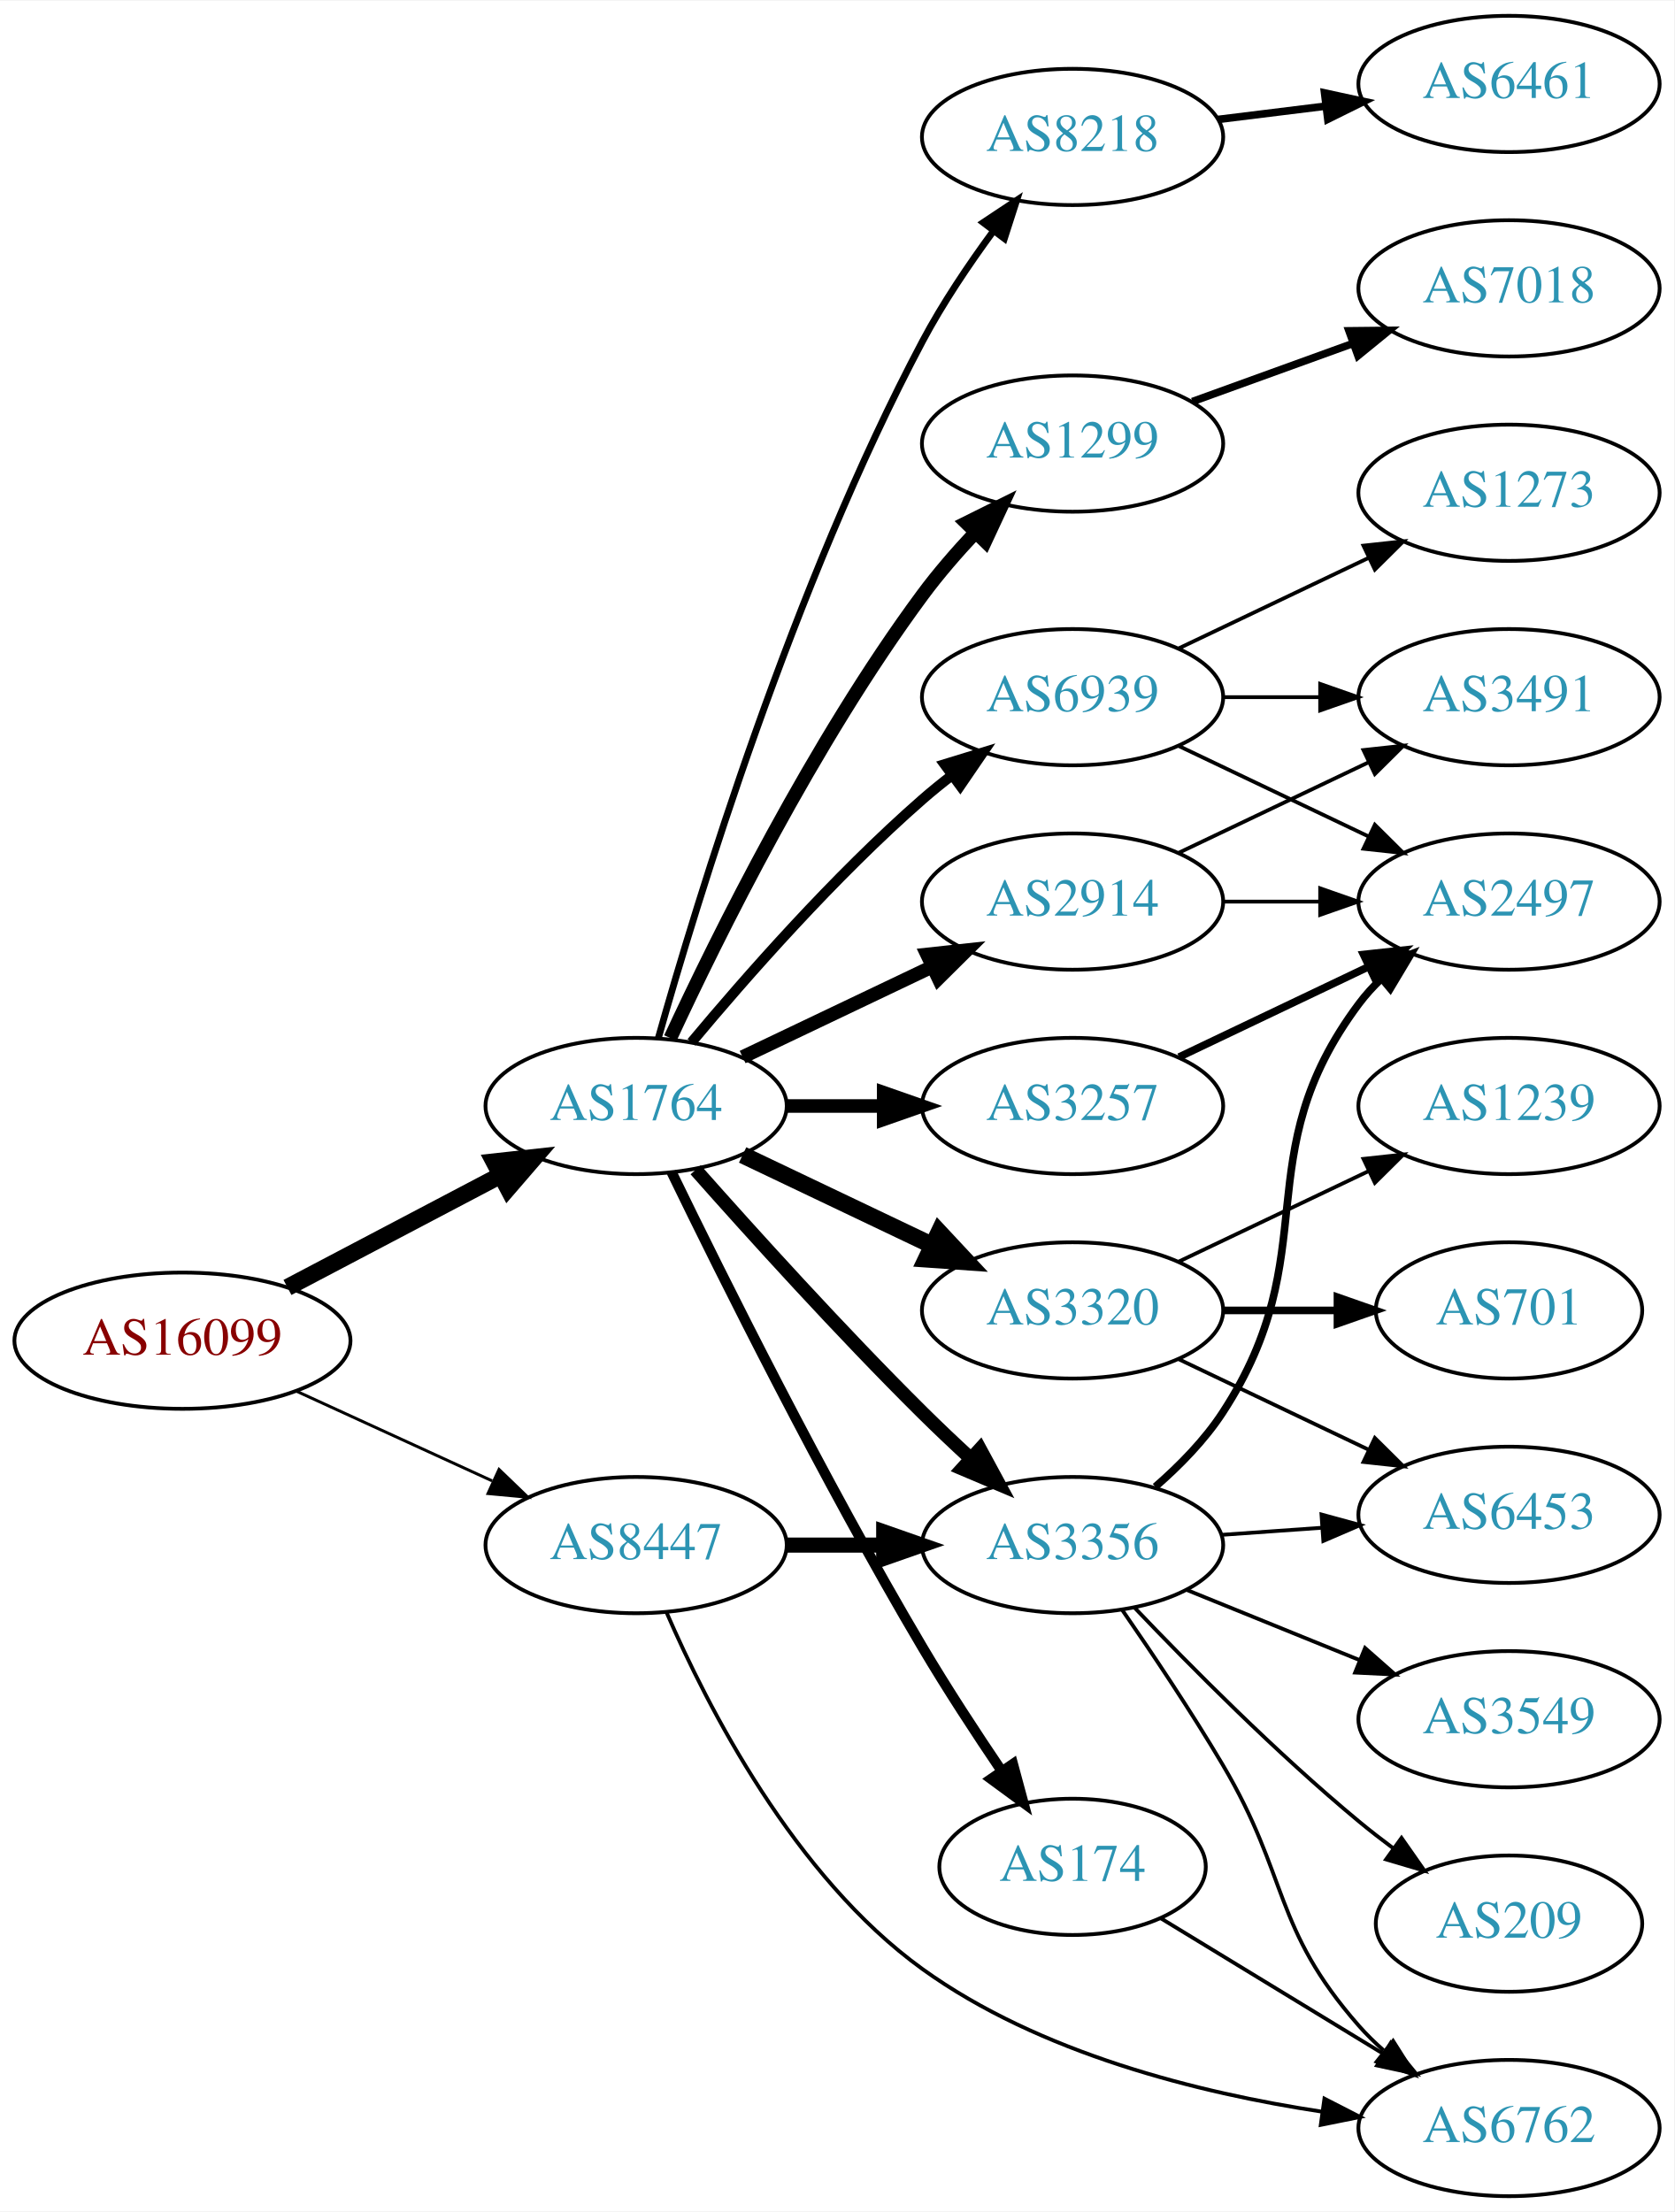
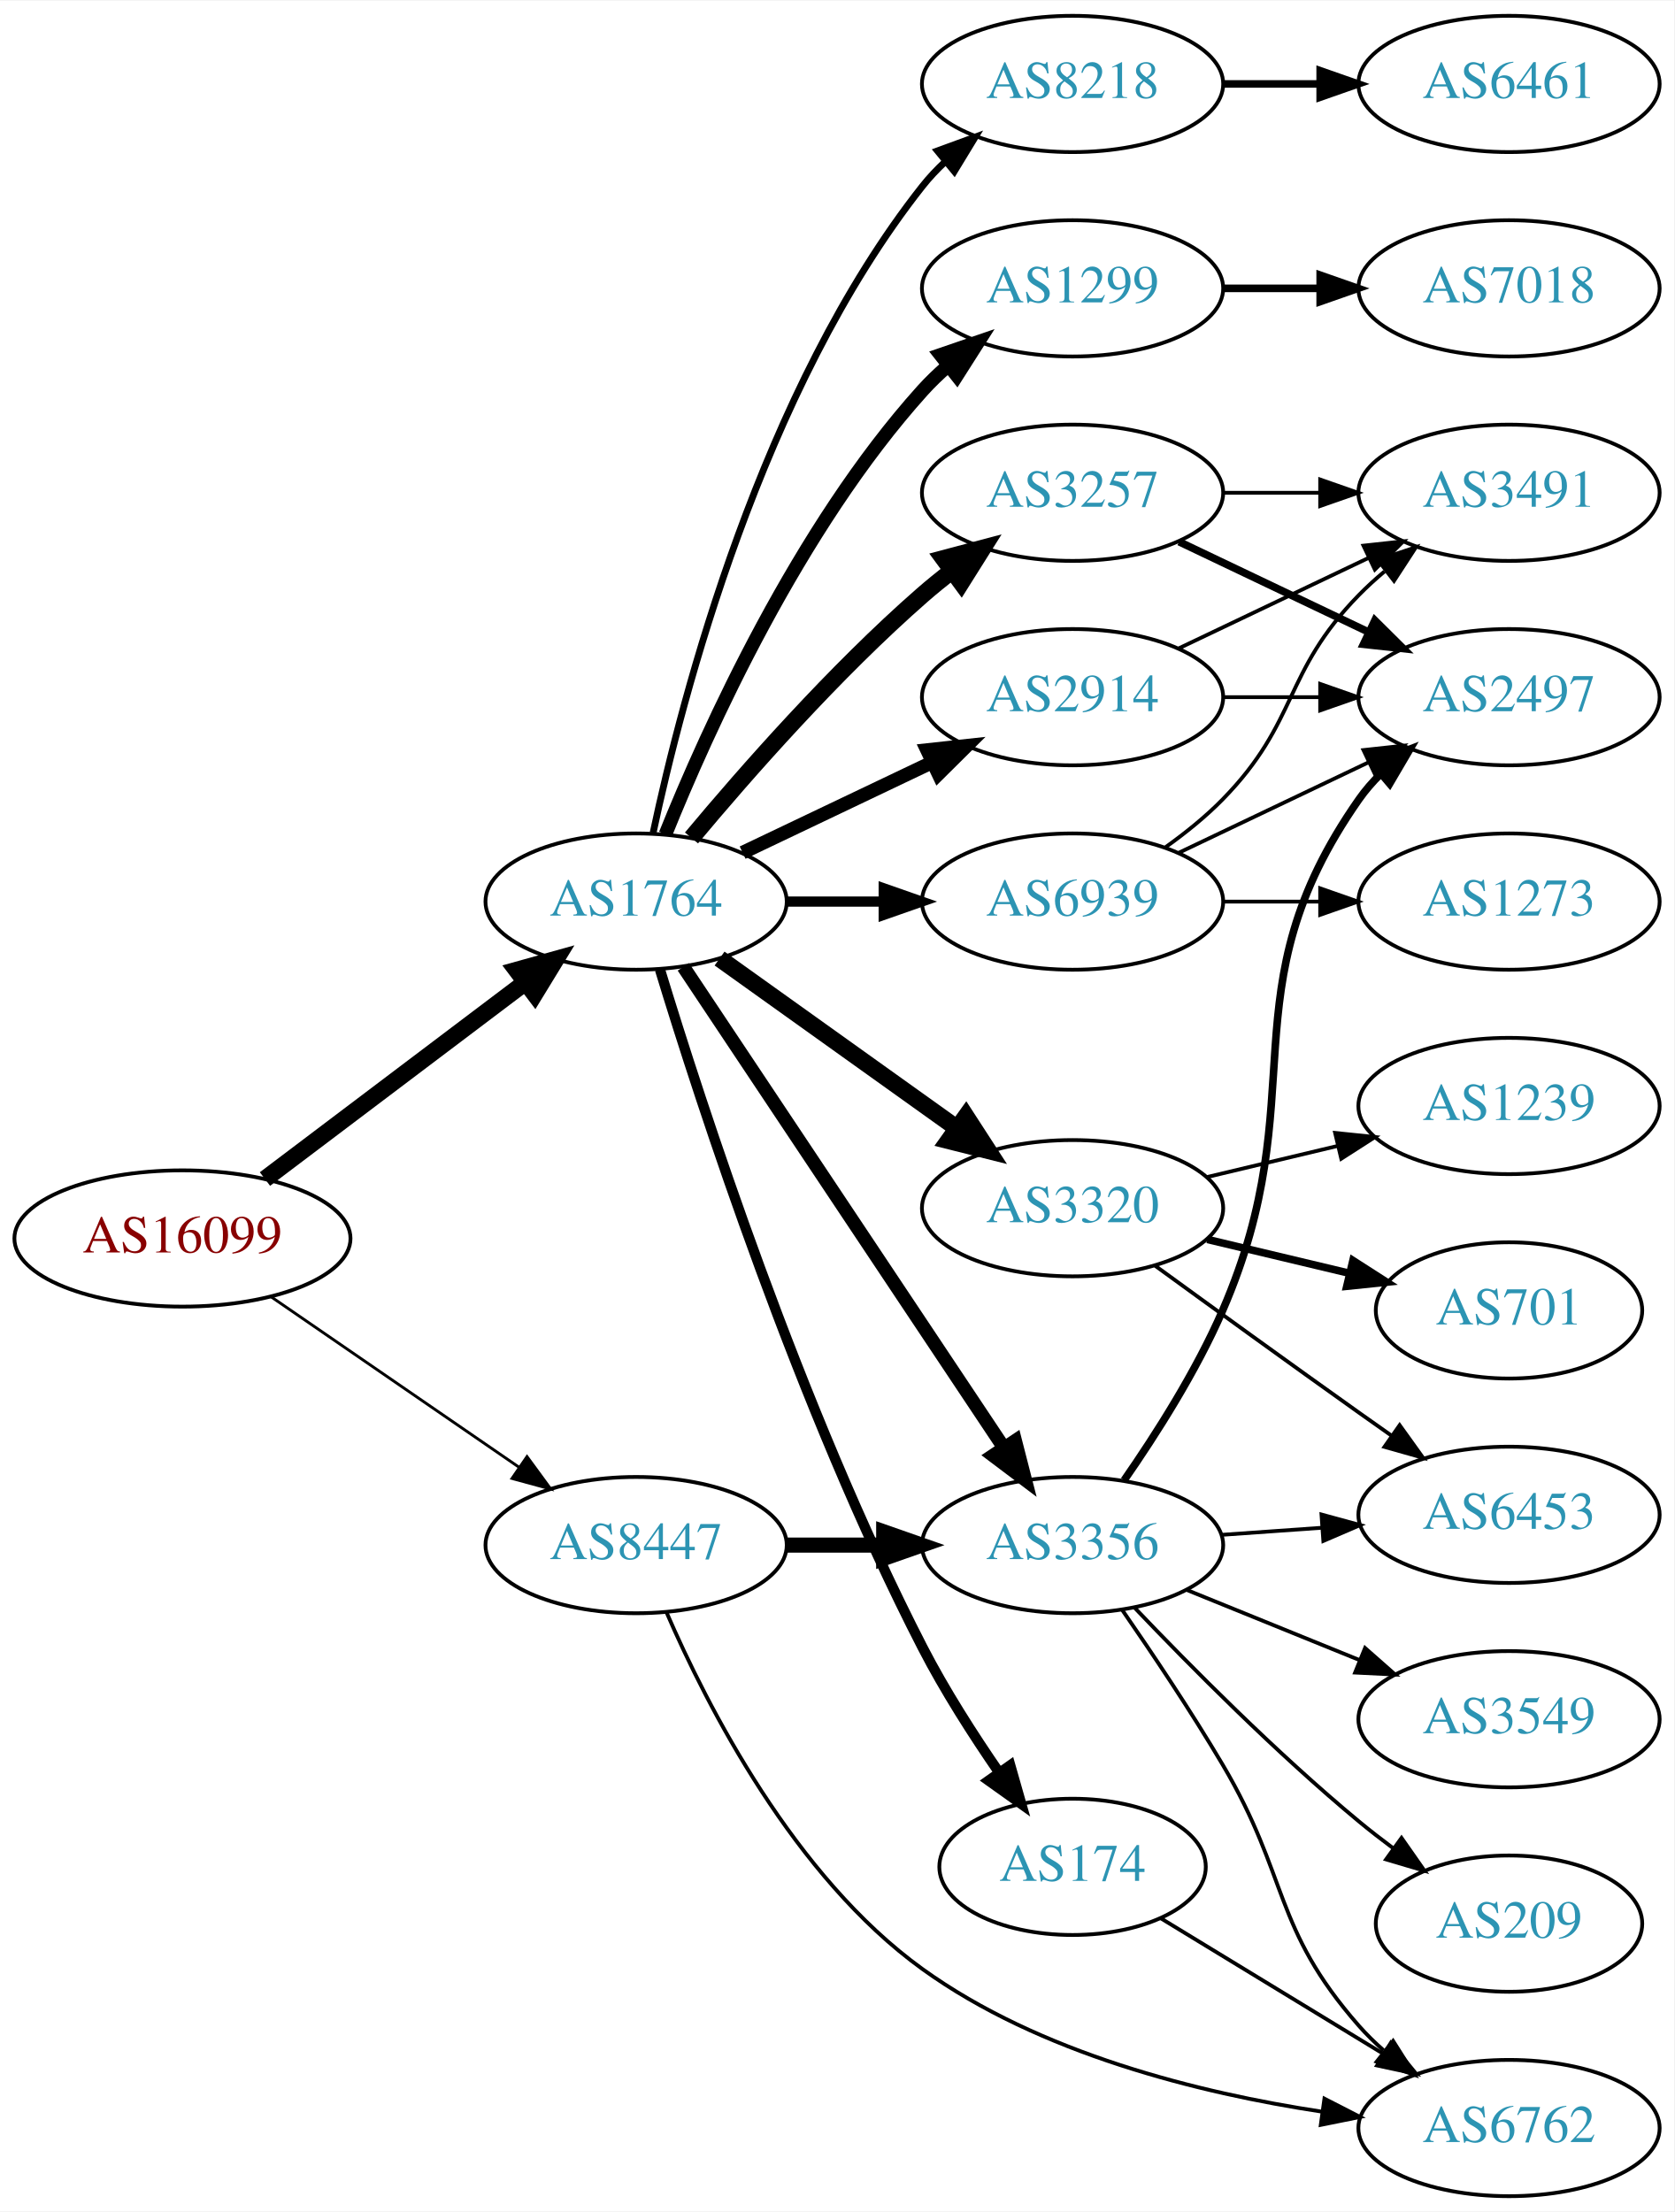
<svg xmlns="http://www.w3.org/2000/svg" xmlns:xlink="http://www.w3.org/1999/xlink" width="442pt" height="584pt" viewBox="0.00 0.00 442.27 584.00">
  <g id="graph0" class="graph" transform="scale(1 1) rotate(0) translate(4 580)">
    <polygon fill="white" stroke="none" points="-4,4 -4,-580 438.271,-580 438.271,4 -4,4" />
    <g id="node1" class="node">
      <g id="a_node1">
        <a xlink:href="/asn/16099" xlink:title="AS16099 ~ SOZVERS-NET [AT]">
-           <ellipse fill="#ffffff" stroke="black" cx="44.196" cy="-226" rx="44.393" ry="18" />
-           <text text-anchor="middle" x="44.196" y="-222.3" font-family="Times,serif" font-size="14.00" fill="#880000">AS16099</text>
+           <ellipse fill="#ffffff" stroke="black" cx="44.196" cy="-253" rx="44.393" ry="18" />
+           <text text-anchor="middle" x="44.196" y="-249.3" font-family="Times,serif" font-size="14.00" fill="#880000">AS16099</text>
        </a>
      </g>
    </g>
    <g id="node2" class="node">
      <g id="a_node2">
        <a xlink:href="/asn/1764" xlink:title="AS1764 ~ NEXTLAYER-AS [AT]">
-           <ellipse fill="#ffffff" stroke="black" cx="164.039" cy="-288" rx="39.794" ry="18" />
-           <text text-anchor="middle" x="164.039" y="-284.3" font-family="Times,serif" font-size="14.00" fill="#2c94b3">AS1764</text>
+           <ellipse fill="#ffffff" stroke="black" cx="164.039" cy="-342" rx="39.794" ry="18" />
+           <text text-anchor="middle" x="164.039" y="-338.3" font-family="Times,serif" font-size="14.00" fill="#2c94b3">AS1764</text>
        </a>
      </g>
    </g>
    <g id="edge1" class="edge">
-       <path fill="none" stroke="black" stroke-width="4.5" d="M71.936,-240.069C88.591,-248.831 110.193,-260.197 128.182,-269.661" />
-       <polygon fill="black" stroke="black" stroke-width="4.5" points="126.531,-273.241 137.214,-274.413 130.198,-266.272 126.531,-273.241" />
+       <path fill="none" stroke="black" stroke-width="4.5" d="M65.993,-268.707C85.126,-283.156 113.657,-304.705 134.837,-320.701" />
+       <polygon fill="black" stroke="black" stroke-width="4.5" points="132.491,-323.863 142.844,-326.748 137.237,-317.579 132.491,-323.863" />
    </g>
    <g id="node3" class="node">
      <g id="a_node3">
        <a xlink:href="/asn/8447" xlink:title="AS8447 ~ A1 Telekom Austria AG [AT]">
          <ellipse fill="#ffffff" stroke="black" cx="164.039" cy="-172" rx="39.794" ry="18" />
          <text text-anchor="middle" x="164.039" y="-168.3" font-family="Times,serif" font-size="14.00" fill="#2c94b3">AS8447</text>
        </a>
      </g>
    </g>
    <g id="edge2" class="edge">
-       <path fill="none" stroke="black" stroke-width="0.776" d="M74.326,-212.652C89.937,-205.498 109.335,-196.609 126.007,-188.97" />
-       <polygon fill="black" stroke="black" stroke-width="0.776" points="127.826,-191.986 135.459,-184.638 124.91,-185.622 127.826,-191.986" />
+       <path fill="none" stroke="black" stroke-width="0.75" d="M67.639,-237.574C86.22,-224.802 112.781,-206.545 133.161,-192.537" />
+       <polygon fill="black" stroke="black" stroke-width="0.75" points="135.216,-195.371 141.475,-186.822 131.251,-189.602 135.216,-195.371" />
    </g>
    <g id="node4" class="node">
      <g id="a_node4">
        <a xlink:href="/asn/1299" xlink:title="AS1299 ~ Telia Carrier [EU]">
-           <ellipse fill="#ffffff" stroke="black" cx="279.332" cy="-463" rx="39.794" ry="18" />
-           <text text-anchor="middle" x="279.332" y="-459.3" font-family="Times,serif" font-size="14.00" fill="#2c94b3">AS1299</text>
+           <ellipse fill="#ffffff" stroke="black" cx="279.332" cy="-504" rx="39.794" ry="18" />
+           <text text-anchor="middle" x="279.332" y="-500.3" font-family="Times,serif" font-size="14.00" fill="#2c94b3">AS1299</text>
        </a>
      </g>
    </g>
    <g id="edge3" class="edge">
-       <path fill="none" stroke="black" stroke-width="3.6" d="M173.085,-305.935C185.484,-332.675 210.867,-384.021 239.685,-423 243.851,-428.634 248.76,-434.288 253.656,-439.498" />
-       <polygon fill="black" stroke="black" stroke-width="3.6" points="251.247,-442.04 260.733,-446.759 256.26,-437.155 251.247,-442.04" />
+       <path fill="none" stroke="black" stroke-width="3.6" d="M171.786,-359.787C182.837,-387.243 206.891,-440.578 239.685,-477 241.688,-479.224 243.906,-481.363 246.239,-483.397" />
+       <polygon fill="black" stroke="black" stroke-width="3.6" points="244.437,-486.433 254.458,-489.873 248.769,-480.935 244.437,-486.433" />
    </g>
    <g id="node5" class="node">
      <g id="a_node5">
        <a xlink:href="/asn/3257" xlink:title="AS3257 ~ GTT [DE]">
-           <ellipse fill="#ffffff" stroke="black" cx="279.332" cy="-288" rx="39.794" ry="18" />
-           <text text-anchor="middle" x="279.332" y="-284.3" font-family="Times,serif" font-size="14.00" fill="#2c94b3">AS3257</text>
+           <ellipse fill="#ffffff" stroke="black" cx="279.332" cy="-450" rx="39.794" ry="18" />
+           <text text-anchor="middle" x="279.332" y="-446.3" font-family="Times,serif" font-size="14.00" fill="#2c94b3">AS3257</text>
        </a>
      </g>
    </g>
    <g id="edge4" class="edge">
-       <path fill="none" stroke="black" stroke-width="3.6" d="M203.711,-288C211.914,-288 220.678,-288 229.21,-288" />
-       <polygon fill="black" stroke="black" stroke-width="3.6" points="229.449,-291.5 239.449,-288 229.449,-284.5 229.449,-291.5" />
+       <path fill="none" stroke="black" stroke-width="4.5" d="M178.669,-358.817C192.951,-375.929 216.498,-402.745 239.685,-423 242.151,-425.154 244.789,-427.294 247.487,-429.372" />
+       <polygon fill="black" stroke="black" stroke-width="4.5" points="245.252,-432.616 255.641,-435.37 249.919,-426.273 245.252,-432.616" />
    </g>
    <g id="node6" class="node">
      <g id="a_node6">
+         <a xlink:href="/asn/3320" xlink:title="AS3320 ~ DTAG [DE]">
+           <ellipse fill="#ffffff" stroke="black" cx="279.332" cy="-261" rx="39.794" ry="18" />
+           <text text-anchor="middle" x="279.332" y="-257.3" font-family="Times,serif" font-size="14.00" fill="#2c94b3">AS3320</text>
+         </a>
+       </g>
+     </g>
+     <g id="edge5" class="edge">
+       <path fill="none" stroke="black" stroke-width="4.5" d="M186.083,-326.954C203.697,-314.361 229.036,-296.245 248.701,-282.184" />
+       <polygon fill="black" stroke="black" stroke-width="4.5" points="251.171,-285.259 257.016,-276.24 246.591,-278.853 251.171,-285.259" />
+     </g>
+     <g id="node7" class="node">
+       <g id="a_node7">
+         <a xlink:href="/asn/8218" xlink:title="AS8218 ~ legacy Neotelecoms [FR]">
+           <ellipse fill="#ffffff" stroke="black" cx="279.332" cy="-558" rx="39.794" ry="18" />
+           <text text-anchor="middle" x="279.332" y="-554.3" font-family="Times,serif" font-size="14.00" fill="#2c94b3">AS8218</text>
+         </a>
+       </g>
+     </g>
+     <g id="edge6" class="edge">
+       <path fill="none" stroke="black" stroke-width="1.8" d="M168.529,-360.16C176.16,-396.03 197.152,-477.155 239.685,-531 241.493,-533.288 243.545,-535.462 245.74,-537.51" />
+       <polygon fill="black" stroke="black" stroke-width="1.8" points="243.651,-540.323 253.6,-543.966 248.094,-534.914 243.651,-540.323" />
+     </g>
+     <g id="node8" class="node">
+       <g id="a_node8">
+         <a xlink:href="/asn/2914" xlink:title="AS2914 ~ NTT America, Inc. [US]">
+           <ellipse fill="#ffffff" stroke="black" cx="279.332" cy="-396" rx="39.794" ry="18" />
+           <text text-anchor="middle" x="279.332" y="-392.3" font-family="Times,serif" font-size="14.00" fill="#2c94b3">AS2914</text>
+         </a>
+       </g>
+     </g>
+     <g id="edge7" class="edge">
+       <path fill="none" stroke="black" stroke-width="3.6" d="M192.175,-354.934C207.169,-362.081 225.99,-371.052 242.213,-378.785" />
+       <polygon fill="black" stroke="black" stroke-width="3.6" points="240.884,-382.028 251.417,-383.171 243.895,-375.709 240.884,-382.028" />
+     </g>
+     <g id="node9" class="node">
+       <g id="a_node9">
        <a xlink:href="/asn/174" xlink:title="AS174 ~ Cogent Communications [US]">
          <ellipse fill="#ffffff" stroke="black" cx="279.332" cy="-87" rx="35.194" ry="18" />
          <text text-anchor="middle" x="279.332" y="-83.3" font-family="Times,serif" font-size="14.00" fill="#2c94b3">AS174</text>
        </a>
      </g>
    </g>
-     <g id="edge5" class="edge">
-       <path fill="none" stroke="black" stroke-width="2.7" d="M173.419,-270.506C186.653,-243.226 213.581,-189.103 239.685,-145 246.168,-134.047 253.848,-122.303 260.647,-112.267" />
-       <polygon fill="black" stroke="black" stroke-width="2.7" points="263.58,-114.178 266.343,-103.95 257.805,-110.223 263.58,-114.178" />
-     </g>
-     <g id="node7" class="node">
-       <g id="a_node7">
-         <a xlink:href="/asn/8218" xlink:title="AS8218 ~ legacy Neotelecoms [FR]">
-           <ellipse fill="#ffffff" stroke="black" cx="279.332" cy="-544" rx="39.794" ry="18" />
-           <text text-anchor="middle" x="279.332" y="-540.3" font-family="Times,serif" font-size="14.00" fill="#2c94b3">AS8218</text>
-         </a>
-       </g>
-     </g>
-     <g id="edge6" class="edge">
-       <path fill="none" stroke="black" stroke-width="1.8" d="M169.916,-305.97C180.097,-342.101 205.53,-425.59 239.685,-490 245.006,-500.034 251.955,-510.342 258.491,-519.228" />
-       <polygon fill="black" stroke="black" stroke-width="1.8" points="255.739,-521.392 264.564,-527.255 261.322,-517.169 255.739,-521.392" />
-     </g>
-     <g id="node8" class="node">
-       <g id="a_node8">
-         <a xlink:href="/asn/2914" xlink:title="AS2914 ~ NTT America, Inc. [US]">
-           <ellipse fill="#ffffff" stroke="black" cx="279.332" cy="-342" rx="39.794" ry="18" />
-           <text text-anchor="middle" x="279.332" y="-338.3" font-family="Times,serif" font-size="14.00" fill="#2c94b3">AS2914</text>
-         </a>
-       </g>
-     </g>
-     <g id="edge7" class="edge">
-       <path fill="none" stroke="black" stroke-width="3.6" d="M192.175,-300.934C207.169,-308.081 225.99,-317.052 242.213,-324.785" />
-       <polygon fill="black" stroke="black" stroke-width="3.6" points="240.884,-328.028 251.417,-329.171 243.895,-321.709 240.884,-328.028" />
-     </g>
-     <g id="node9" class="node">
-       <g id="a_node9">
-         <a xlink:href="/asn/3320" xlink:title="AS3320 ~ DTAG [DE]">
-           <ellipse fill="#ffffff" stroke="black" cx="279.332" cy="-234" rx="39.794" ry="18" />
-           <text text-anchor="middle" x="279.332" y="-230.3" font-family="Times,serif" font-size="14.00" fill="#2c94b3">AS3320</text>
-         </a>
-       </g>
-     </g>
    <g id="edge8" class="edge">
-       <path fill="none" stroke="black" stroke-width="4.5" d="M192.175,-275.066C207.169,-267.919 225.99,-258.948 242.213,-251.215" />
-       <polygon fill="black" stroke="black" stroke-width="4.5" points="244.084,-254.686 251.417,-246.829 240.695,-247.577 244.084,-254.686" />
+       <path fill="none" stroke="black" stroke-width="2.7" d="M170.343,-324.035C181.1,-288.697 207.236,-208.1 239.685,-145 245.506,-133.681 253.068,-121.872 259.958,-111.886" />
+       <polygon fill="black" stroke="black" stroke-width="2.7" points="262.872,-113.826 265.778,-103.638 257.153,-109.79 262.872,-113.826" />
    </g>
    <g id="node10" class="node">
      <g id="a_node10">
        <a xlink:href="/asn/6939" xlink:title="AS6939 ~ Hurricane Electric LLC [US]">
-           <ellipse fill="#ffffff" stroke="black" cx="279.332" cy="-396" rx="39.794" ry="18" />
-           <text text-anchor="middle" x="279.332" y="-392.3" font-family="Times,serif" font-size="14.00" fill="#2c94b3">AS6939</text>
+           <ellipse fill="#ffffff" stroke="black" cx="279.332" cy="-342" rx="39.794" ry="18" />
+           <text text-anchor="middle" x="279.332" y="-338.3" font-family="Times,serif" font-size="14.00" fill="#2c94b3">AS6939</text>
        </a>
      </g>
    </g>
    <g id="edge9" class="edge">
-       <path fill="none" stroke="black" stroke-width="2.7" d="M178.669,-304.817C192.951,-321.929 216.498,-348.745 239.685,-369 242.151,-371.154 244.789,-373.294 247.487,-375.372" />
-       <polygon fill="black" stroke="black" stroke-width="2.7" points="245.512,-378.264 255.641,-381.37 249.66,-372.625 245.512,-378.264" />
+       <path fill="none" stroke="black" stroke-width="2.7" d="M203.711,-342C211.914,-342 220.678,-342 229.21,-342" />
+       <polygon fill="black" stroke="black" stroke-width="2.7" points="229.449,-345.5 239.449,-342 229.449,-338.5 229.449,-345.5" />
    </g>
    <g id="node11" class="node">
      <g id="a_node11">
        <a xlink:href="/asn/3356" xlink:title="AS3356 ~ Level 3 Parent, LLC [US]">
          <ellipse fill="#ffffff" stroke="black" cx="279.332" cy="-172" rx="39.794" ry="18" />
          <text text-anchor="middle" x="279.332" y="-168.3" font-family="Times,serif" font-size="14.00" fill="#2c94b3">AS3356</text>
        </a>
      </g>
    </g>
    <g id="edge10" class="edge">
-       <path fill="none" stroke="black" stroke-width="3.6" d="M179.768,-271.145C194.526,-254.469 218.092,-228.407 239.685,-207 243.703,-203.017 248.062,-198.893 252.357,-194.933" />
-       <polygon fill="black" stroke="black" stroke-width="3.6" points="254.884,-197.367 259.93,-188.051 250.176,-192.186 254.884,-197.367" />
-     </g>
-     <g id="edge19" class="edge">
+       <path fill="none" stroke="black" stroke-width="3.6" d="M176.525,-324.764C196.458,-294.854 237.562,-233.177 260.986,-198.028" />
+       <polygon fill="black" stroke="black" stroke-width="3.6" points="264.181,-199.544 266.815,-189.282 258.356,-195.662 264.181,-199.544" />
+     </g>
+     <g id="edge21" class="edge">
      <path fill="none" stroke="black" stroke-width="4" d="M203.711,-172C211.914,-172 220.678,-172 229.21,-172" />
      <polygon fill="black" stroke="black" stroke-width="4" points="229.449,-175.5 239.449,-172 229.449,-168.5 229.449,-175.5" />
    </g>
    <g id="node19" class="node">
      <g id="a_node19">
        <a xlink:href="/asn/6762" xlink:title="AS6762 ~ TELECOM ITALIA SPARKLE S.p.A. [IT]">
          <ellipse fill="#ffffff" stroke="black" cx="394.625" cy="-18" rx="39.794" ry="18" />
          <text text-anchor="middle" x="394.625" y="-14.3" font-family="Times,serif" font-size="14.00" fill="#2c94b3">AS6762</text>
        </a>
      </g>
    </g>
    <g id="edge20" class="edge">
      <path fill="none" stroke="black" d="M172.027,-154.337C182.779,-129.472 205.756,-84.461 239.685,-60 270.608,-37.707 312.766,-27.245 345.145,-22.336" />
      <polygon fill="black" stroke="black" points="345.864,-25.77 355.288,-20.93 344.902,-18.836 345.864,-25.77" />
    </g>
-     <g id="node12" class="node">
-       <g id="a_node12">
+     <g id="node15" class="node">
+       <g id="a_node15">
        <a xlink:href="/asn/7018" xlink:title="AS7018 ~ AT&amp;T Services, Inc. [US]">
          <ellipse fill="#ffffff" stroke="black" cx="394.625" cy="-504" rx="39.794" ry="18" />
          <text text-anchor="middle" x="394.625" y="-500.3" font-family="Times,serif" font-size="14.00" fill="#2c94b3">AS7018</text>
        </a>
      </g>
    </g>
+     <g id="edge14" class="edge">
+       <path fill="none" stroke="black" stroke-width="2" d="M319.004,-504C327.207,-504 335.971,-504 344.503,-504" />
+       <polygon fill="black" stroke="black" stroke-width="2" points="344.742,-507.5 354.742,-504 344.742,-500.5 344.742,-507.5" />
+     </g>
+     <g id="node12" class="node">
+       <g id="a_node12">
+         <a xlink:href="/asn/3491" xlink:title="AS3491 ~ PCCW Global, Inc. [US]">
+           <ellipse fill="#ffffff" stroke="black" cx="394.625" cy="-450" rx="39.794" ry="18" />
+           <text text-anchor="middle" x="394.625" y="-446.3" font-family="Times,serif" font-size="14.00" fill="#2c94b3">AS3491</text>
+         </a>
+       </g>
+     </g>
    <g id="edge11" class="edge">
-       <path fill="none" stroke="black" stroke-width="2" d="M310.99,-474.095C323.963,-478.79 339.256,-484.324 353.137,-489.348" />
-       <polygon fill="black" stroke="black" stroke-width="2" points="352.347,-492.784 362.941,-492.896 354.729,-486.202 352.347,-492.784" />
+       <path fill="none" stroke="black" d="M319.004,-450C327.207,-450 335.971,-450 344.503,-450" />
+       <polygon fill="black" stroke="black" points="344.742,-453.5 354.742,-450 344.742,-446.5 344.742,-453.5" />
    </g>
    <g id="node13" class="node">
      <g id="a_node13">
        <a xlink:href="/asn/2497" xlink:title="AS2497 ~ Internet Initiative Japan Inc. [JP]">
-           <ellipse fill="#ffffff" stroke="black" cx="394.625" cy="-342" rx="39.794" ry="18" />
-           <text text-anchor="middle" x="394.625" y="-338.3" font-family="Times,serif" font-size="14.00" fill="#2c94b3">AS2497</text>
+           <ellipse fill="#ffffff" stroke="black" cx="394.625" cy="-396" rx="39.794" ry="18" />
+           <text text-anchor="middle" x="394.625" y="-392.3" font-family="Times,serif" font-size="14.00" fill="#2c94b3">AS2497</text>
        </a>
      </g>
    </g>
    <g id="edge12" class="edge">
-       <path fill="none" stroke="black" stroke-width="2" d="M307.468,-300.934C322.462,-308.081 341.283,-317.052 357.506,-324.785" />
-       <polygon fill="black" stroke="black" stroke-width="2" points="356.177,-328.028 366.71,-329.171 359.188,-321.709 356.177,-328.028" />
-     </g>
-     <g id="edge29" class="edge">
-       <path fill="none" stroke="black" d="M302.715,-73.368C319.527,-63.128 342.789,-48.961 361.574,-37.52" />
-       <polygon fill="black" stroke="black" points="363.398,-40.507 370.118,-32.316 359.757,-34.529 363.398,-40.507" />
+       <path fill="none" stroke="black" stroke-width="2" d="M307.468,-437.066C322.462,-429.919 341.283,-420.948 357.506,-413.215" />
+       <polygon fill="black" stroke="black" stroke-width="2" points="359.188,-416.291 366.71,-408.829 356.177,-409.972 359.188,-416.291" />
+     </g>
+     <g id="node16" class="node">
+       <g id="a_node16">
+         <a xlink:href="/asn/1239" xlink:title="AS1239 ~ Sprint [US]">
+           <ellipse fill="#ffffff" stroke="black" cx="394.625" cy="-288" rx="39.794" ry="18" />
+           <text text-anchor="middle" x="394.625" y="-284.3" font-family="Times,serif" font-size="14.00" fill="#2c94b3">AS1239</text>
+         </a>
+       </g>
+     </g>
+     <g id="edge17" class="edge">
+       <path fill="none" stroke="black" d="M314.939,-269.248C325.81,-271.838 337.964,-274.735 349.407,-277.462" />
+       <polygon fill="black" stroke="black" points="348.69,-280.889 359.229,-279.803 350.313,-274.08 348.69,-280.889" />
+     </g>
+     <g id="node17" class="node">
+       <g id="a_node17">
+         <a xlink:href="/asn/701" xlink:title="AS701 ~ UUNET [US]">
+           <ellipse fill="#ffffff" stroke="black" cx="394.625" cy="-234" rx="35.194" ry="18" />
+           <text text-anchor="middle" x="394.625" y="-230.3" font-family="Times,serif" font-size="14.00" fill="#2c94b3">AS701</text>
+         </a>
+       </g>
+     </g>
+     <g id="edge18" class="edge">
+       <path fill="none" stroke="black" stroke-width="2" d="M314.939,-252.752C326.733,-249.942 340.038,-246.771 352.306,-243.847" />
+       <polygon fill="black" stroke="black" stroke-width="2" points="353.394,-247.186 362.311,-241.463 351.772,-240.376 353.394,-247.186" />
+     </g>
+     <g id="node18" class="node">
+       <g id="a_node18">
+         <a xlink:href="/asn/6453" xlink:title="AS6453 ~ TATA COMMUNICATIONS (AMERICA) INC [US]">
+           <ellipse fill="#ffffff" stroke="black" cx="394.625" cy="-180" rx="39.794" ry="18" />
+           <text text-anchor="middle" x="394.625" y="-176.3" font-family="Times,serif" font-size="14.00" fill="#2c94b3">AS6453</text>
+         </a>
+       </g>
+     </g>
+     <g id="edge19" class="edge">
+       <path fill="none" stroke="black" d="M301.18,-245.778C316.114,-234.909 336.727,-219.975 354.978,-207 357.799,-204.995 360.742,-202.915 363.69,-200.841" />
+       <polygon fill="black" stroke="black" points="365.736,-203.681 371.914,-195.074 361.717,-197.95 365.736,-203.681" />
    </g>
    <g id="node14" class="node">
      <g id="a_node14">
        <a xlink:href="/asn/6461" xlink:title="AS6461 ~ Zayo Bandwidth [US]">
          <ellipse fill="#ffffff" stroke="black" cx="394.625" cy="-558" rx="39.794" ry="18" />
          <text text-anchor="middle" x="394.625" y="-554.3" font-family="Times,serif" font-size="14.00" fill="#2c94b3">AS6461</text>
        </a>
      </g>
    </g>
    <g id="edge13" class="edge">
-       <path fill="none" stroke="black" stroke-width="2" d="M317.742,-548.623C326.83,-549.746 336.667,-550.962 346.152,-552.134" />
-       <polygon fill="black" stroke="black" stroke-width="2" points="345.9,-555.629 356.254,-553.382 346.758,-548.682 345.9,-555.629" />
+       <path fill="none" stroke="black" stroke-width="2" d="M319.004,-558C327.207,-558 335.971,-558 344.503,-558" />
+       <polygon fill="black" stroke="black" stroke-width="2" points="344.742,-561.5 354.742,-558 344.742,-554.5 344.742,-561.5" />
+     </g>
+     <g id="edge16" class="edge">
+       <path fill="none" stroke="black" d="M307.468,-408.934C322.462,-416.081 341.283,-425.052 357.506,-432.785" />
+       <polygon fill="black" stroke="black" points="356.177,-436.028 366.71,-437.171 359.188,-429.709 356.177,-436.028" />
    </g>
    <g id="edge15" class="edge">
-       <path fill="none" stroke="black" d="M319.004,-342C327.207,-342 335.971,-342 344.503,-342" />
-       <polygon fill="black" stroke="black" points="344.742,-345.5 354.742,-342 344.742,-338.5 344.742,-345.5" />
-     </g>
-     <g id="node15" class="node">
-       <g id="a_node15">
-         <a xlink:href="/asn/3491" xlink:title="AS3491 ~ PCCW Global, Inc. [US]">
-           <ellipse fill="#ffffff" stroke="black" cx="394.625" cy="-396" rx="39.794" ry="18" />
-           <text text-anchor="middle" x="394.625" y="-392.3" font-family="Times,serif" font-size="14.00" fill="#2c94b3">AS3491</text>
-         </a>
-       </g>
-     </g>
-     <g id="edge14" class="edge">
+       <path fill="none" stroke="black" d="M319.004,-396C327.207,-396 335.971,-396 344.503,-396" />
+       <polygon fill="black" stroke="black" points="344.742,-399.5 354.742,-396 344.742,-392.5 344.742,-399.5" />
+     </g>
+     <g id="edge30" class="edge">
+       <path fill="none" stroke="black" d="M302.715,-73.368C319.527,-63.128 342.789,-48.961 361.574,-37.52" />
+       <polygon fill="black" stroke="black" points="363.398,-40.507 370.118,-32.316 359.757,-34.529 363.398,-40.507" />
+     </g>
+     <g id="edge29" class="edge">
+       <path fill="none" stroke="black" d="M303.926,-356.389C309.182,-360.148 314.513,-364.437 318.978,-369 339.151,-389.617 334.806,-402.383 354.978,-423 357.071,-425.139 359.354,-427.218 361.731,-429.21" />
+       <polygon fill="black" stroke="black" points="359.974,-432.275 370.031,-435.611 364.249,-426.732 359.974,-432.275" />
+     </g>
+     <g id="edge28" class="edge">
      <path fill="none" stroke="black" d="M307.468,-354.934C322.462,-362.081 341.283,-371.052 357.506,-378.785" />
      <polygon fill="black" stroke="black" points="356.177,-382.028 366.71,-383.171 359.188,-375.709 356.177,-382.028" />
-     </g>
-     <g id="node16" class="node">
-       <g id="a_node16">
-         <a xlink:href="/asn/1239" xlink:title="AS1239 ~ Sprint [US]">
-           <ellipse fill="#ffffff" stroke="black" cx="394.625" cy="-288" rx="39.794" ry="18" />
-           <text text-anchor="middle" x="394.625" y="-284.3" font-family="Times,serif" font-size="14.00" fill="#2c94b3">AS1239</text>
-         </a>
-       </g>
-     </g>
-     <g id="edge16" class="edge">
-       <path fill="none" stroke="black" d="M307.468,-246.934C322.462,-254.081 341.283,-263.052 357.506,-270.785" />
-       <polygon fill="black" stroke="black" points="356.177,-274.028 366.71,-275.171 359.188,-267.709 356.177,-274.028" />
-     </g>
-     <g id="node17" class="node">
-       <g id="a_node17">
-         <a xlink:href="/asn/701" xlink:title="AS701 ~ UUNET [US]">
-           <ellipse fill="#ffffff" stroke="black" cx="394.625" cy="-234" rx="35.194" ry="18" />
-           <text text-anchor="middle" x="394.625" y="-230.3" font-family="Times,serif" font-size="14.00" fill="#2c94b3">AS701</text>
-         </a>
-       </g>
-     </g>
-     <g id="edge17" class="edge">
-       <path fill="none" stroke="black" stroke-width="2" d="M319.004,-234C328.709,-234 339.2,-234 349.163,-234" />
-       <polygon fill="black" stroke="black" stroke-width="2" points="349.299,-237.5 359.299,-234 349.299,-230.5 349.299,-237.5" />
-     </g>
-     <g id="node18" class="node">
-       <g id="a_node18">
-         <a xlink:href="/asn/6453" xlink:title="AS6453 ~ TATA COMMUNICATIONS (AMERICA) INC [US]">
-           <ellipse fill="#ffffff" stroke="black" cx="394.625" cy="-180" rx="39.794" ry="18" />
-           <text text-anchor="middle" x="394.625" y="-176.3" font-family="Times,serif" font-size="14.00" fill="#2c94b3">AS6453</text>
-         </a>
-       </g>
-     </g>
-     <g id="edge18" class="edge">
-       <path fill="none" stroke="black" d="M307.468,-221.066C322.462,-213.919 341.283,-204.948 357.506,-197.215" />
-       <polygon fill="black" stroke="black" points="359.188,-200.291 366.71,-192.829 356.177,-193.972 359.188,-200.291" />
-     </g>
-     <g id="edge27" class="edge">
-       <path fill="none" stroke="black" d="M307.468,-383.066C322.462,-375.919 341.283,-366.948 357.506,-359.215" />
-       <polygon fill="black" stroke="black" points="359.188,-362.291 366.71,-354.829 356.177,-355.972 359.188,-362.291" />
-     </g>
-     <g id="edge28" class="edge">
-       <path fill="none" stroke="black" d="M319.004,-396C327.207,-396 335.971,-396 344.503,-396" />
-       <polygon fill="black" stroke="black" points="344.742,-399.5 354.742,-396 344.742,-392.5 344.742,-399.5" />
    </g>
    <g id="node22" class="node">
      <g id="a_node22">
        <a xlink:href="/asn/1273" xlink:title="AS1273 ~ Vodafone Group PLC [EU]">
-           <ellipse fill="#ffffff" stroke="black" cx="394.625" cy="-450" rx="39.794" ry="18" />
-           <text text-anchor="middle" x="394.625" y="-446.3" font-family="Times,serif" font-size="14.00" fill="#2c94b3">AS1273</text>
-         </a>
-       </g>
-     </g>
-     <g id="edge26" class="edge">
-       <path fill="none" stroke="black" d="M307.468,-408.934C322.462,-416.081 341.283,-425.052 357.506,-432.785" />
-       <polygon fill="black" stroke="black" points="356.177,-436.028 366.71,-437.171 359.188,-429.709 356.177,-436.028" />
+           <ellipse fill="#ffffff" stroke="black" cx="394.625" cy="-342" rx="39.794" ry="18" />
+           <text text-anchor="middle" x="394.625" y="-338.3" font-family="Times,serif" font-size="14.00" fill="#2c94b3">AS1273</text>
+         </a>
+       </g>
+     </g>
+     <g id="edge27" class="edge">
+       <path fill="none" stroke="black" d="M319.004,-342C327.207,-342 335.971,-342 344.503,-342" />
+       <polygon fill="black" stroke="black" points="344.742,-345.5 354.742,-342 344.742,-338.5 344.742,-345.5" />
+     </g>
+     <g id="edge22" class="edge">
+       <path fill="none" stroke="black" stroke-width="2" d="M292.958,-189.138C301.331,-201.178 312.017,-217.94 318.978,-234 343.673,-290.975 319.365,-318.131 354.978,-369 356.65,-371.389 358.606,-373.635 360.733,-375.733" />
+       <polygon fill="black" stroke="black" stroke-width="2" points="358.573,-378.49 368.465,-382.284 363.097,-373.149 358.573,-378.49" />
    </g>
    <g id="edge23" class="edge">
-       <path fill="none" stroke="black" stroke-width="2" d="M301.184,-187.398C307.606,-192.982 314.228,-199.723 318.978,-207 346.635,-249.369 324.707,-274.458 354.978,-315 356.723,-317.336 358.73,-319.545 360.893,-321.617" />
-       <polygon fill="black" stroke="black" stroke-width="2" points="358.771,-324.405 368.694,-328.118 363.253,-319.027 358.771,-324.405" />
-     </g>
-     <g id="edge21" class="edge">
      <path fill="none" stroke="black" d="M318.687,-174.708C327.177,-175.308 336.281,-175.951 345.115,-176.575" />
      <polygon fill="black" stroke="black" points="345.087,-180.081 355.308,-177.294 345.58,-173.099 345.087,-180.081" />
    </g>
-     <g id="edge24" class="edge">
+     <g id="edge25" class="edge">
      <path fill="none" stroke="black" d="M292.496,-154.798C300.367,-143.419 310.659,-128.058 318.978,-114 336.593,-84.232 332.146,-70.983 354.978,-45 356.953,-42.752 359.153,-40.595 361.472,-38.55" />
      <polygon fill="black" stroke="black" points="364.006,-41.008 369.667,-32.052 359.657,-35.523 364.006,-41.008" />
    </g>
    <g id="node20" class="node">
      <g id="a_node20">
        <a xlink:href="/asn/3549" xlink:title="AS3549 ~ Level 3 Parent, LLC [US]">
          <ellipse fill="#ffffff" stroke="black" cx="394.625" cy="-126" rx="39.794" ry="18" />
          <text text-anchor="middle" x="394.625" y="-122.3" font-family="Times,serif" font-size="14.00" fill="#2c94b3">AS3549</text>
        </a>
      </g>
    </g>
-     <g id="edge22" class="edge">
+     <g id="edge24" class="edge">
      <path fill="none" stroke="black" d="M309.507,-160.154C323.383,-154.52 340.16,-147.708 355.069,-141.654" />
      <polygon fill="black" stroke="black" points="356.599,-144.811 364.548,-137.806 353.966,-138.325 356.599,-144.811" />
    </g>
    <g id="node21" class="node">
      <g id="a_node21">
        <a xlink:href="/asn/209" xlink:title="AS209 ~ CenturyLink Communications, LLC [US]">
          <ellipse fill="#ffffff" stroke="black" cx="394.625" cy="-72" rx="35.194" ry="18" />
          <text text-anchor="middle" x="394.625" y="-68.3" font-family="Times,serif" font-size="14.00" fill="#2c94b3">AS209</text>
        </a>
      </g>
    </g>
-     <g id="edge25" class="edge">
+     <g id="edge26" class="edge">
      <path fill="none" stroke="black" d="M295.637,-155.545C310.25,-140.204 333.206,-117.044 354.978,-99 357.857,-96.614 360.94,-94.219 364.061,-91.896" />
      <polygon fill="black" stroke="black" points="366.23,-94.647 372.302,-85.964 362.141,-88.966 366.23,-94.647" />
    </g>
  </g>
</svg>
